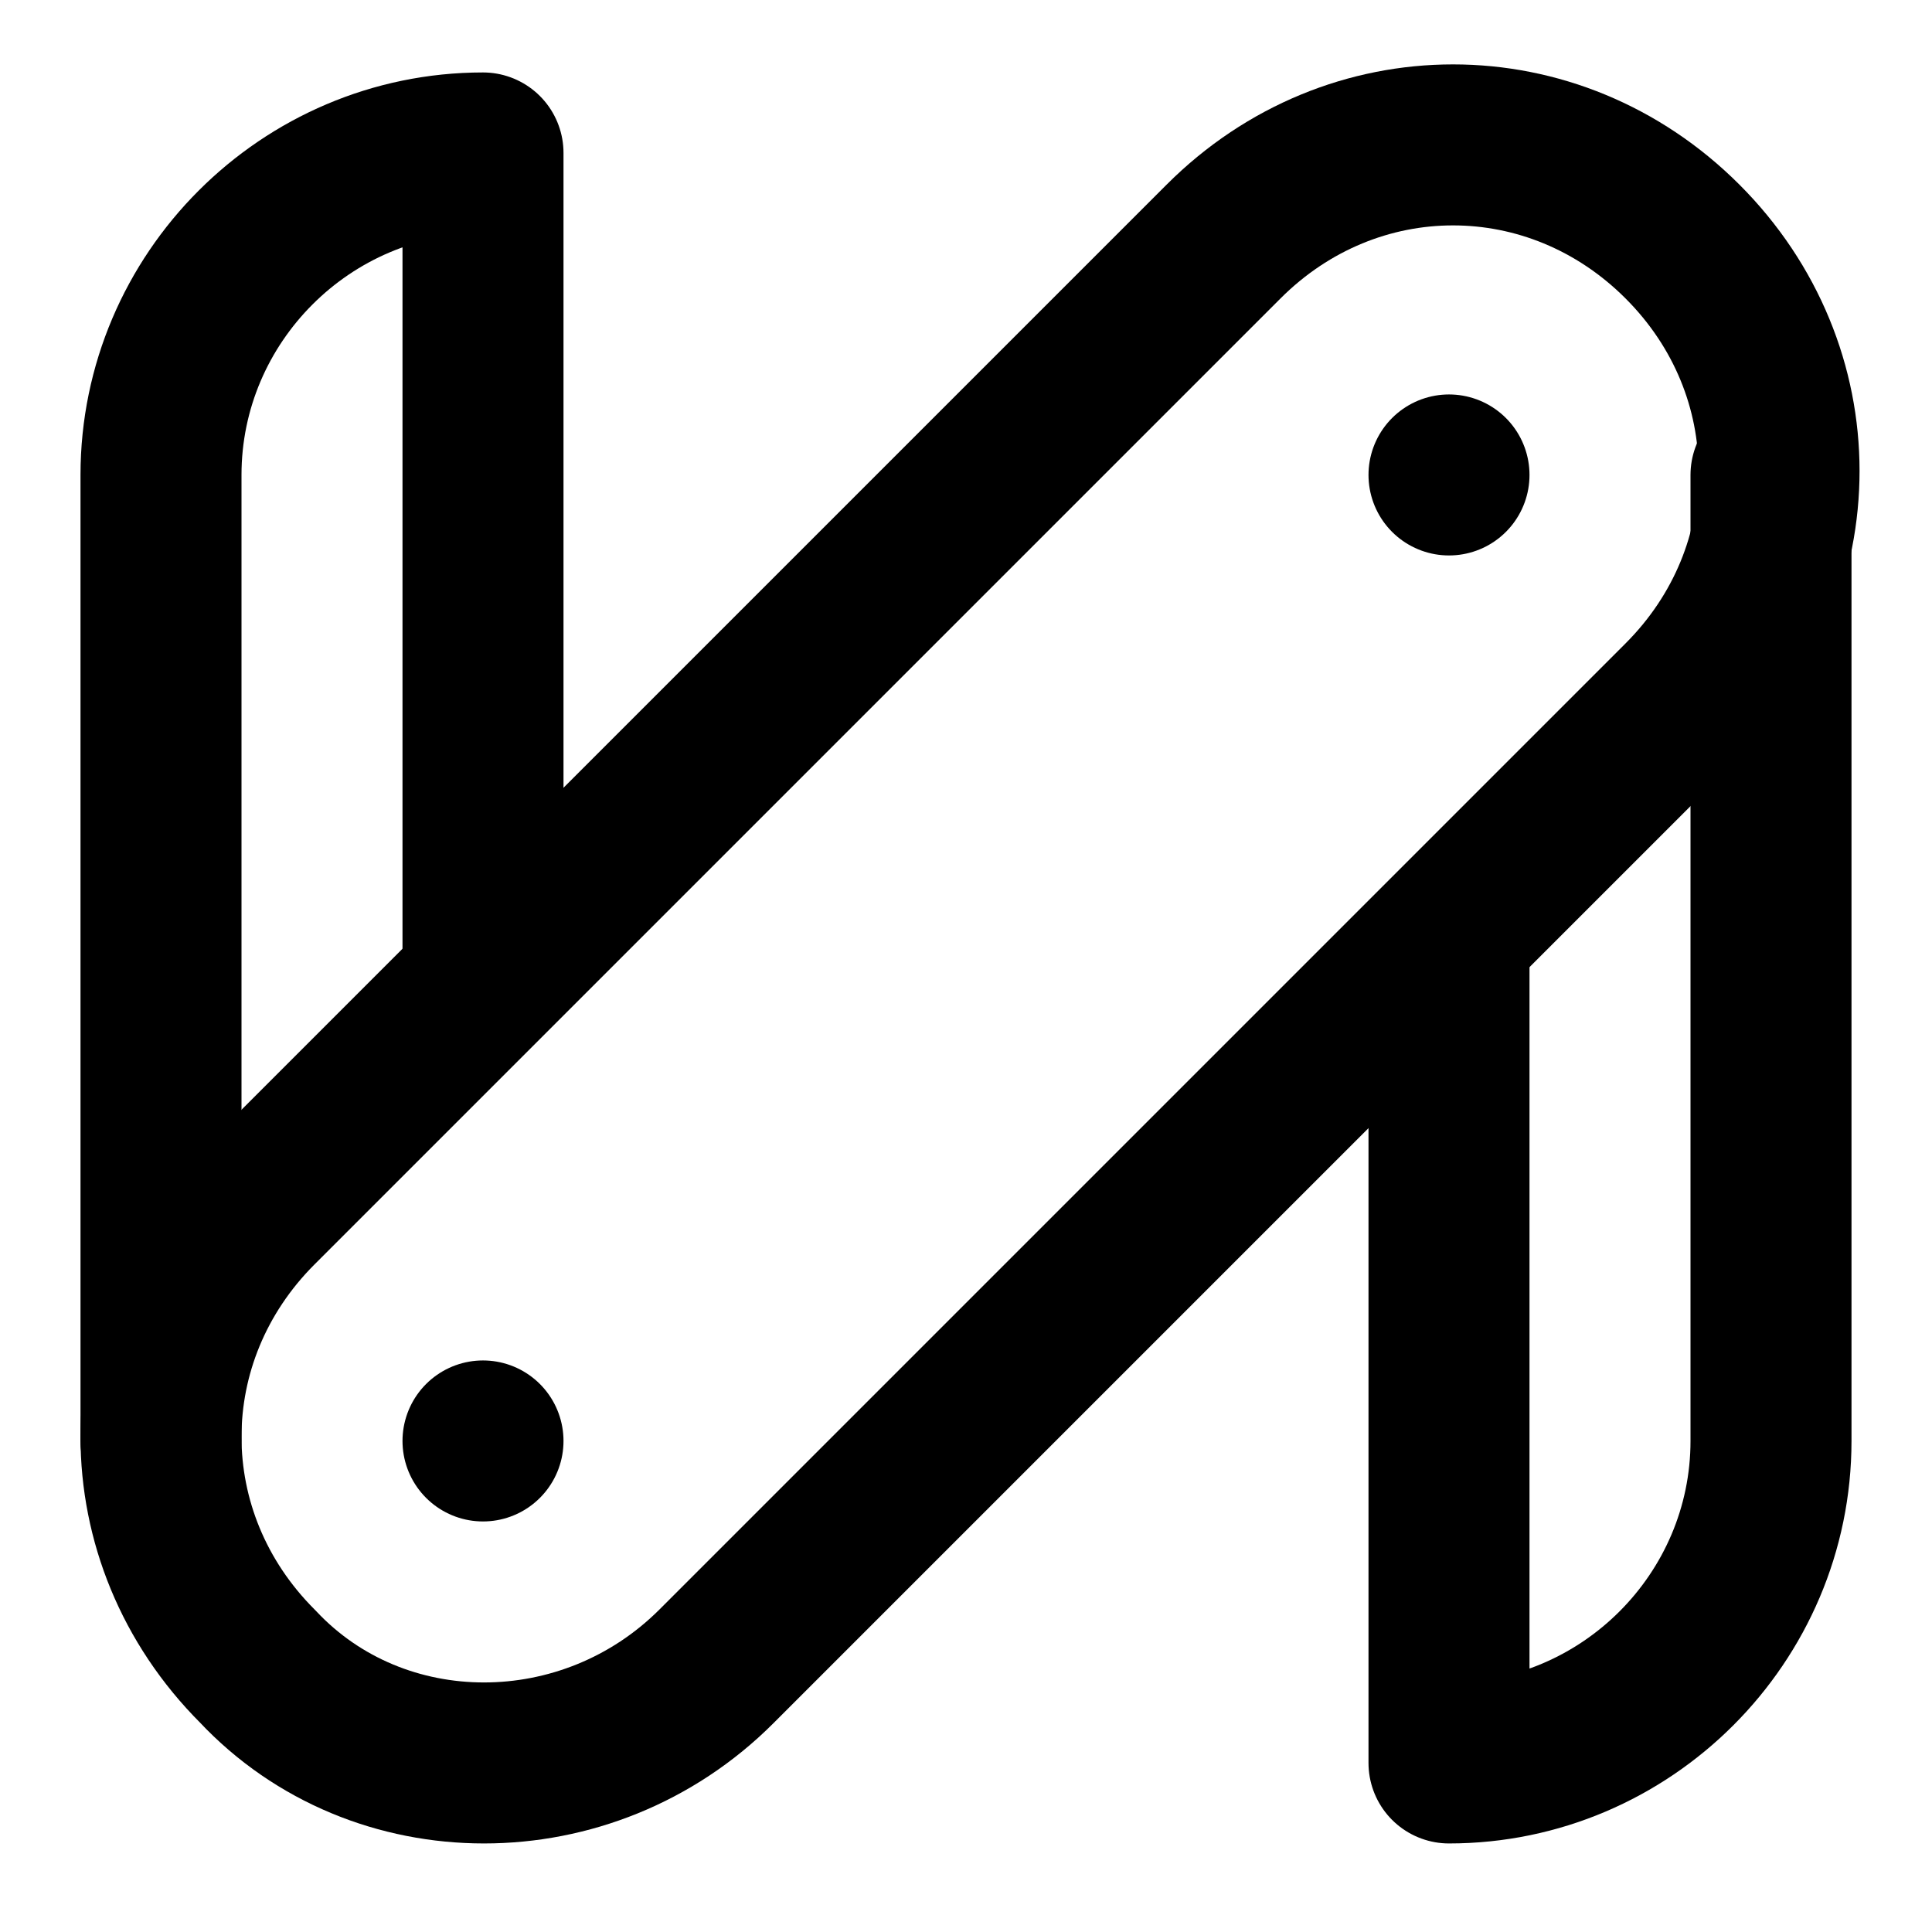
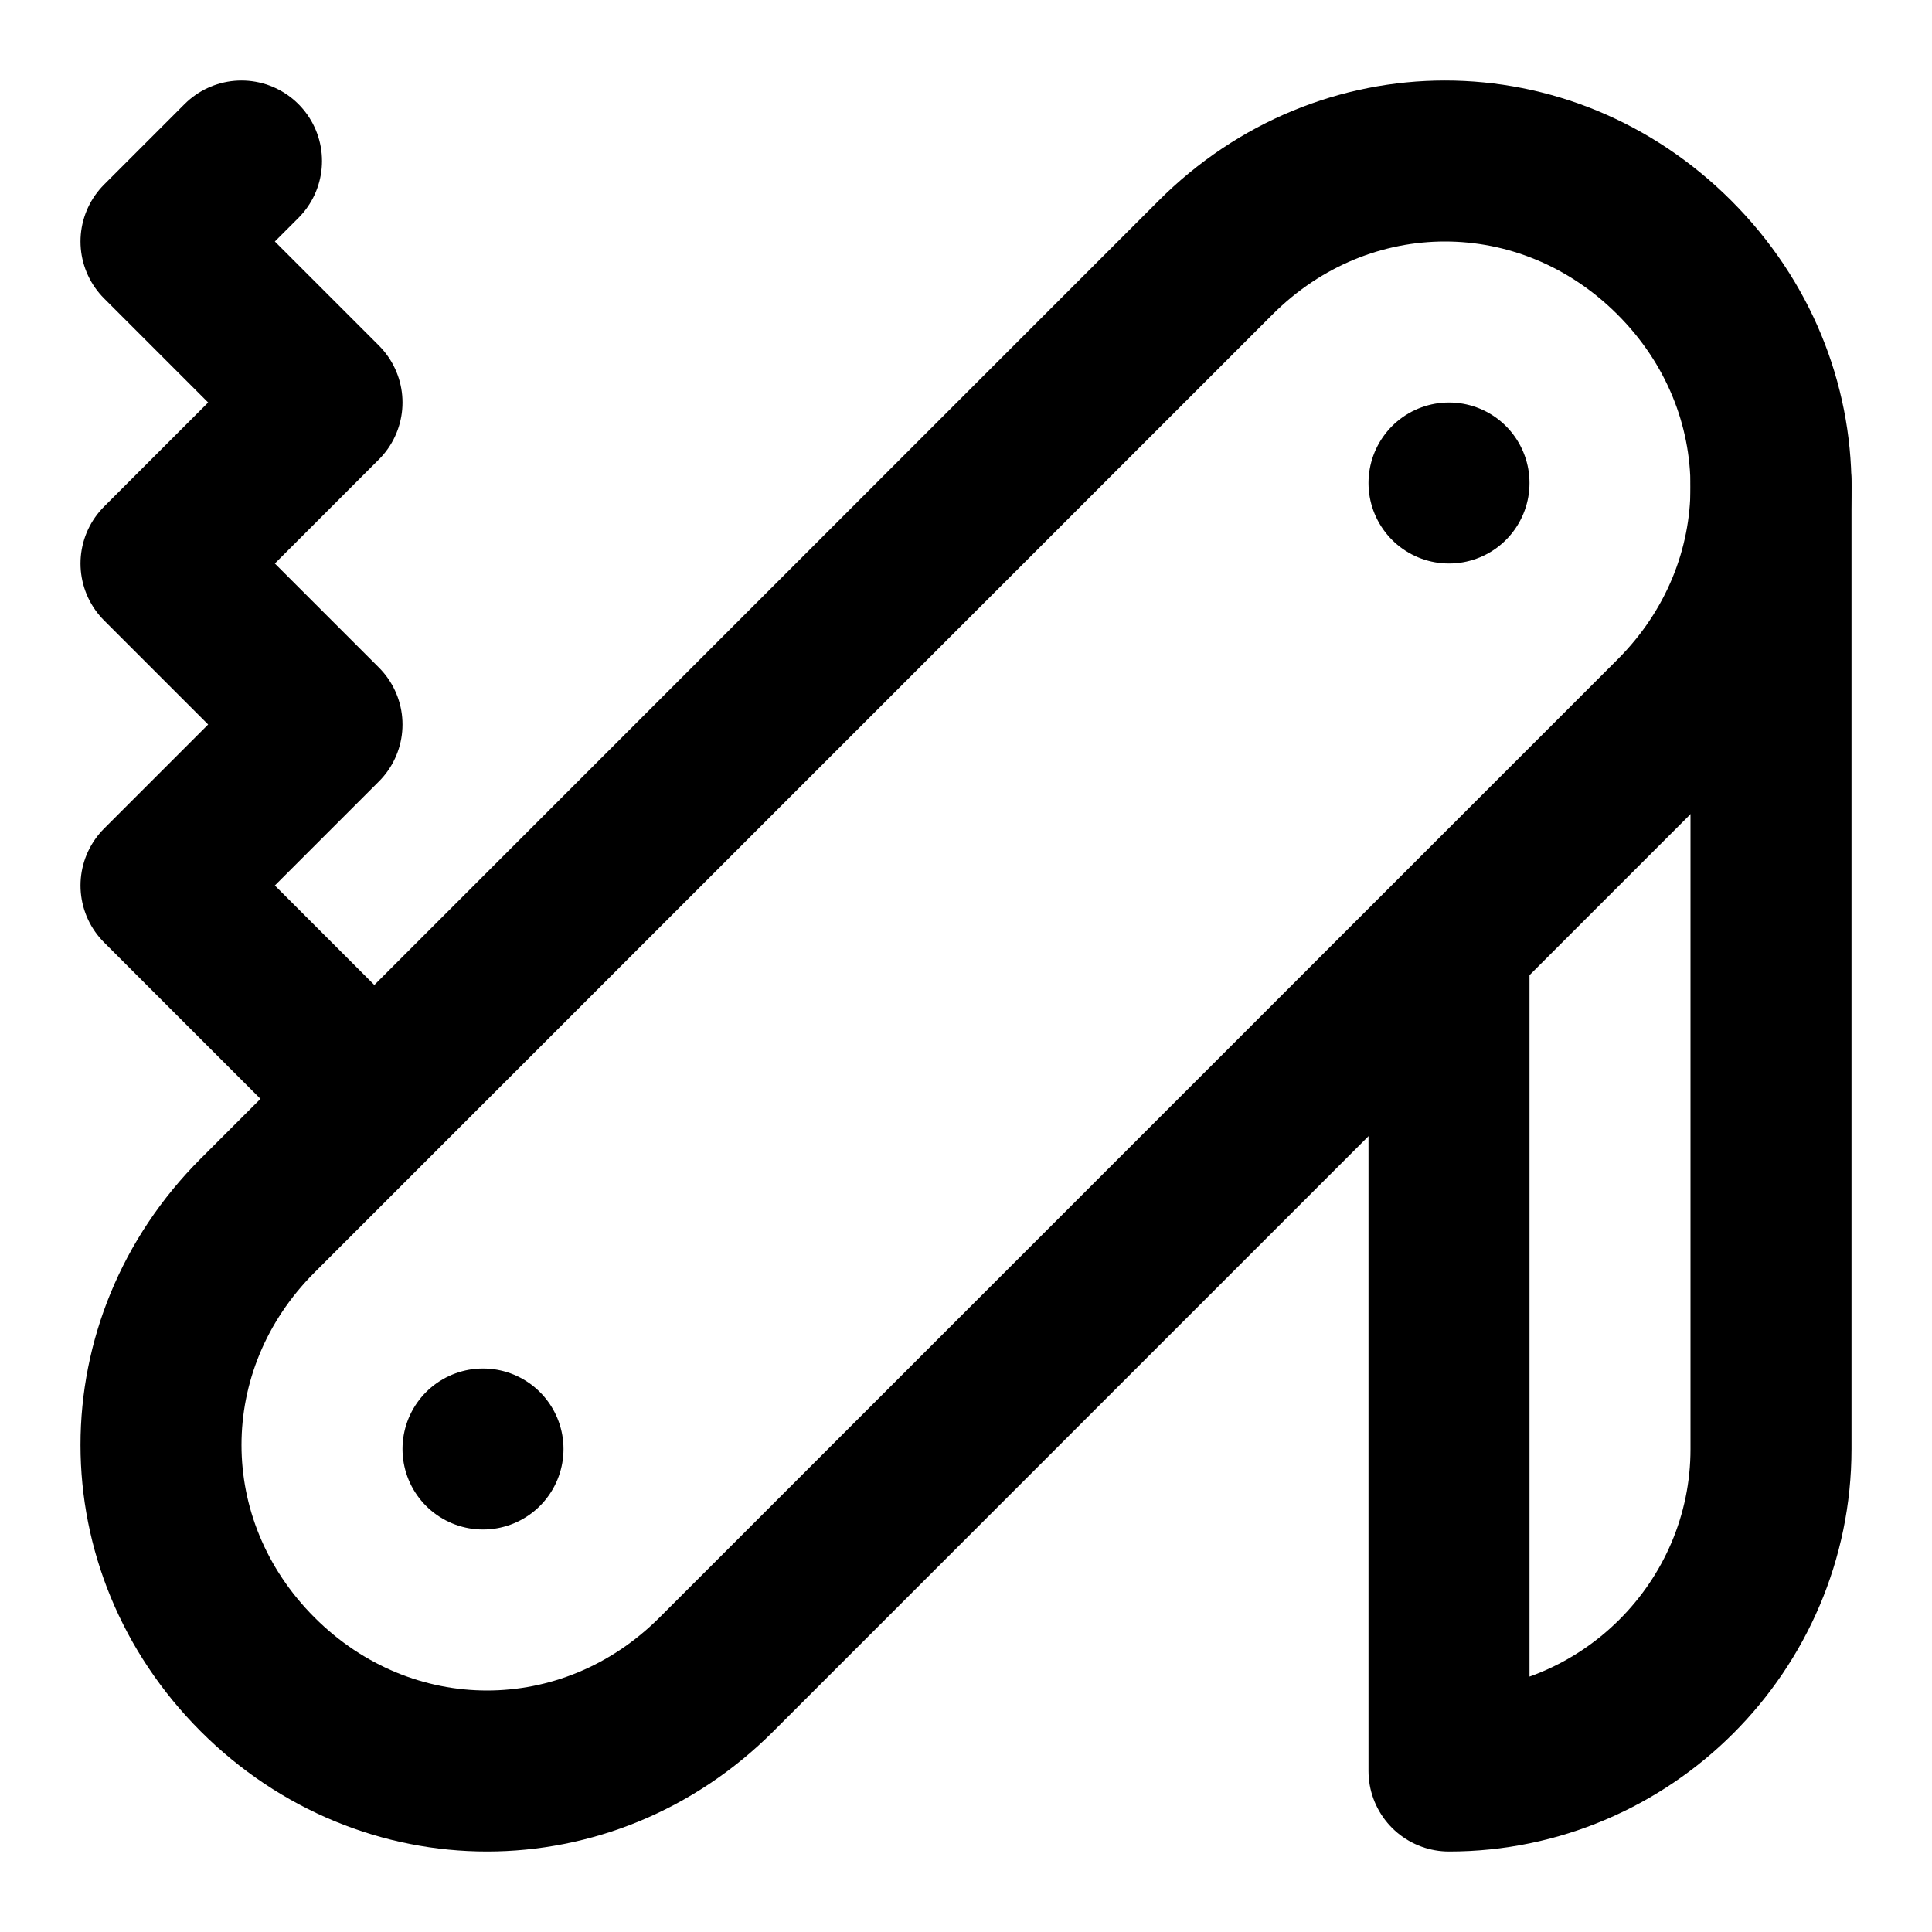
<svg xmlns="http://www.w3.org/2000/svg" width="24" height="24" viewBox="0 0 24 24" fill="none" stroke="currentColor" stroke-width="2" stroke-linecap="round" stroke-linejoin="round">
-   <path d="M18 5.9h0" />
-   <path d="M6 17.9h0" />
-   <path d="M3.2 20.7h0c-1.6-1.6-1.6-4.1 0-5.7l12-12c1.6-1.6 4.1-1.6 5.7 0h0c1.6 1.6 1.6 4.1 0 5.7l-12 12c-1.6 1.6-4.2 1.6-5.7 0z" />
-   <path d="M6 11.9v-10h0c-2.2 0-4 1.8-4 4v12" />
-   <path d="M18 11.9v10h0c2.2 0 4-1.8 4-4v-12" />
+   <path d="M18 6h0" />
+   <path d="M6 18h0" />
+   <path d="M8.9 20.8c-1.6 1.6-4.1 1.6-5.7 0-1.6-1.6-1.6-4.1 0-5.7L15.1 3.2c1.6-1.6 4.1-1.6 5.7 0 1.6 1.6 1.6 4.1 0 5.7L8.9 20.8z" />
+   <polyline points="4.6 13.6 2 11 4 9 2 7 4 5 2 3 3 2" />
+   <path d="M18 12v10h0c2.2 0 4-1.8 4-4V6" />
</svg>
